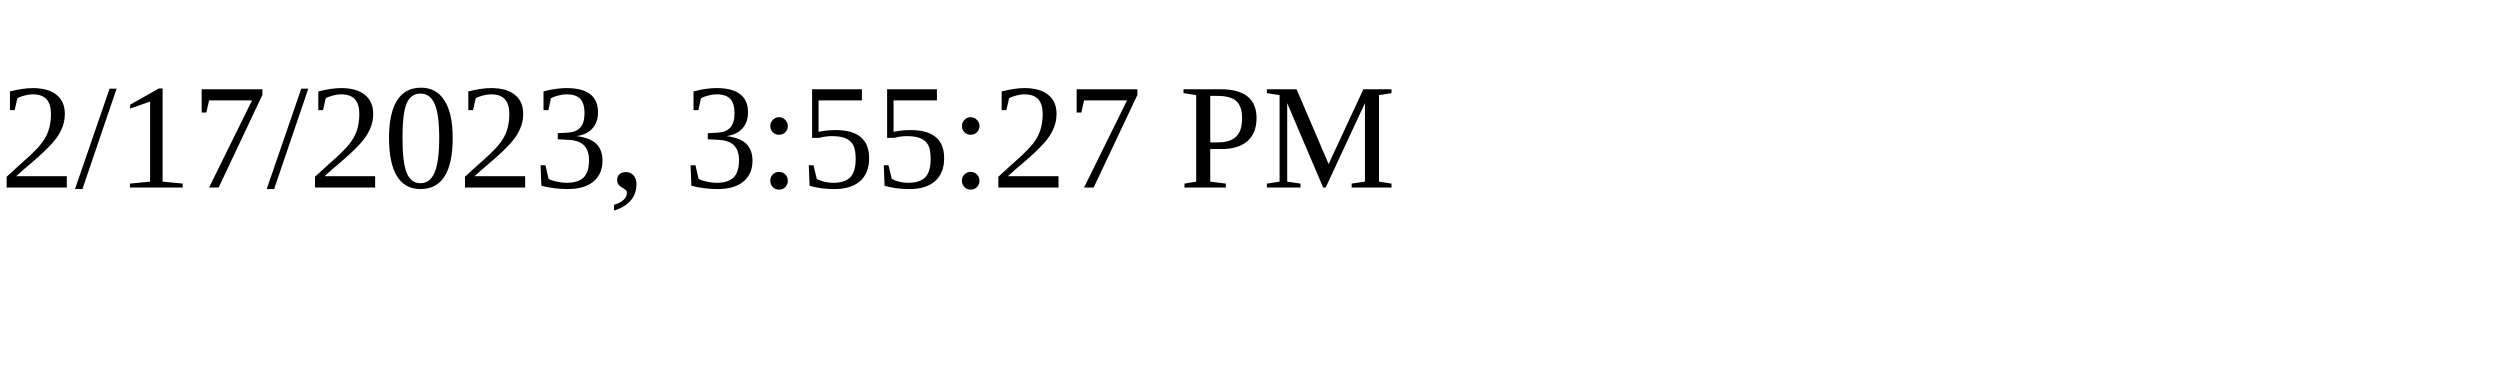
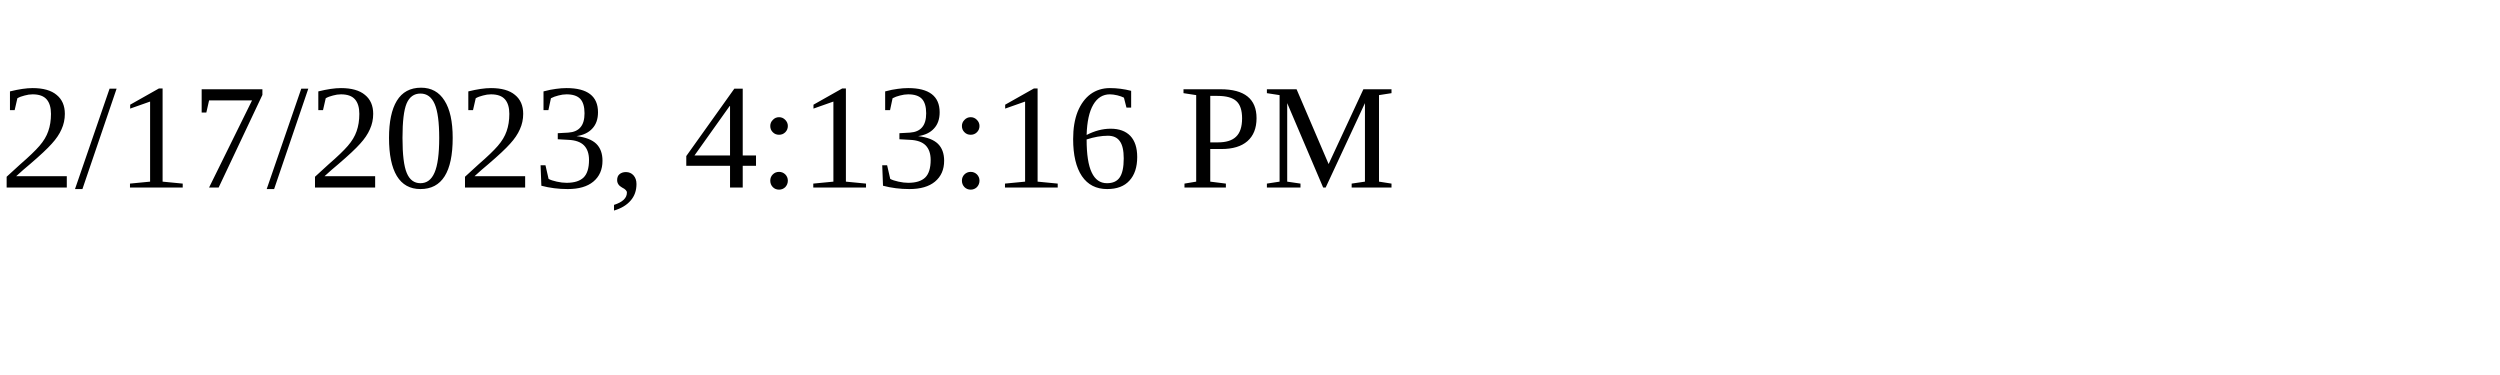
<svg xmlns="http://www.w3.org/2000/svg" height="30" width="200">
-   <text x="0" y="15">2/17/2023, 3:55:27 PM</text>
+   <text x="0" y="15">2/17/2023, 4:13:16 PM</text>
</svg>
